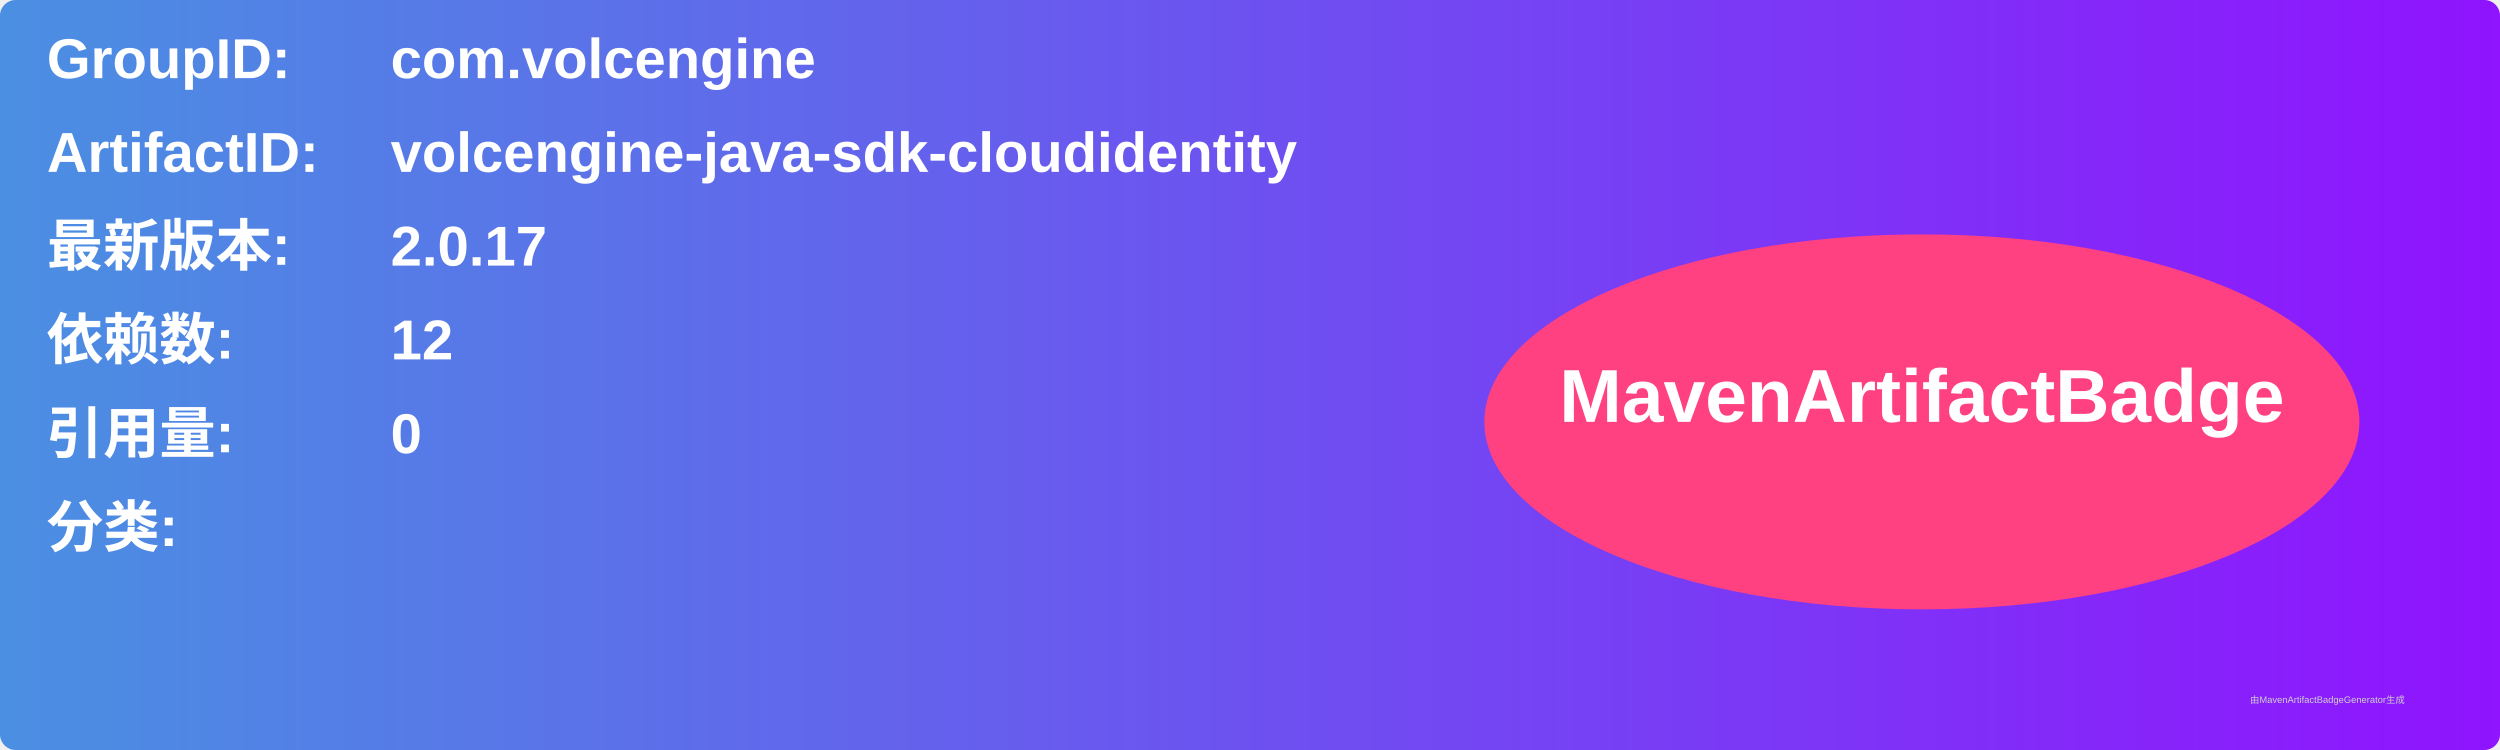
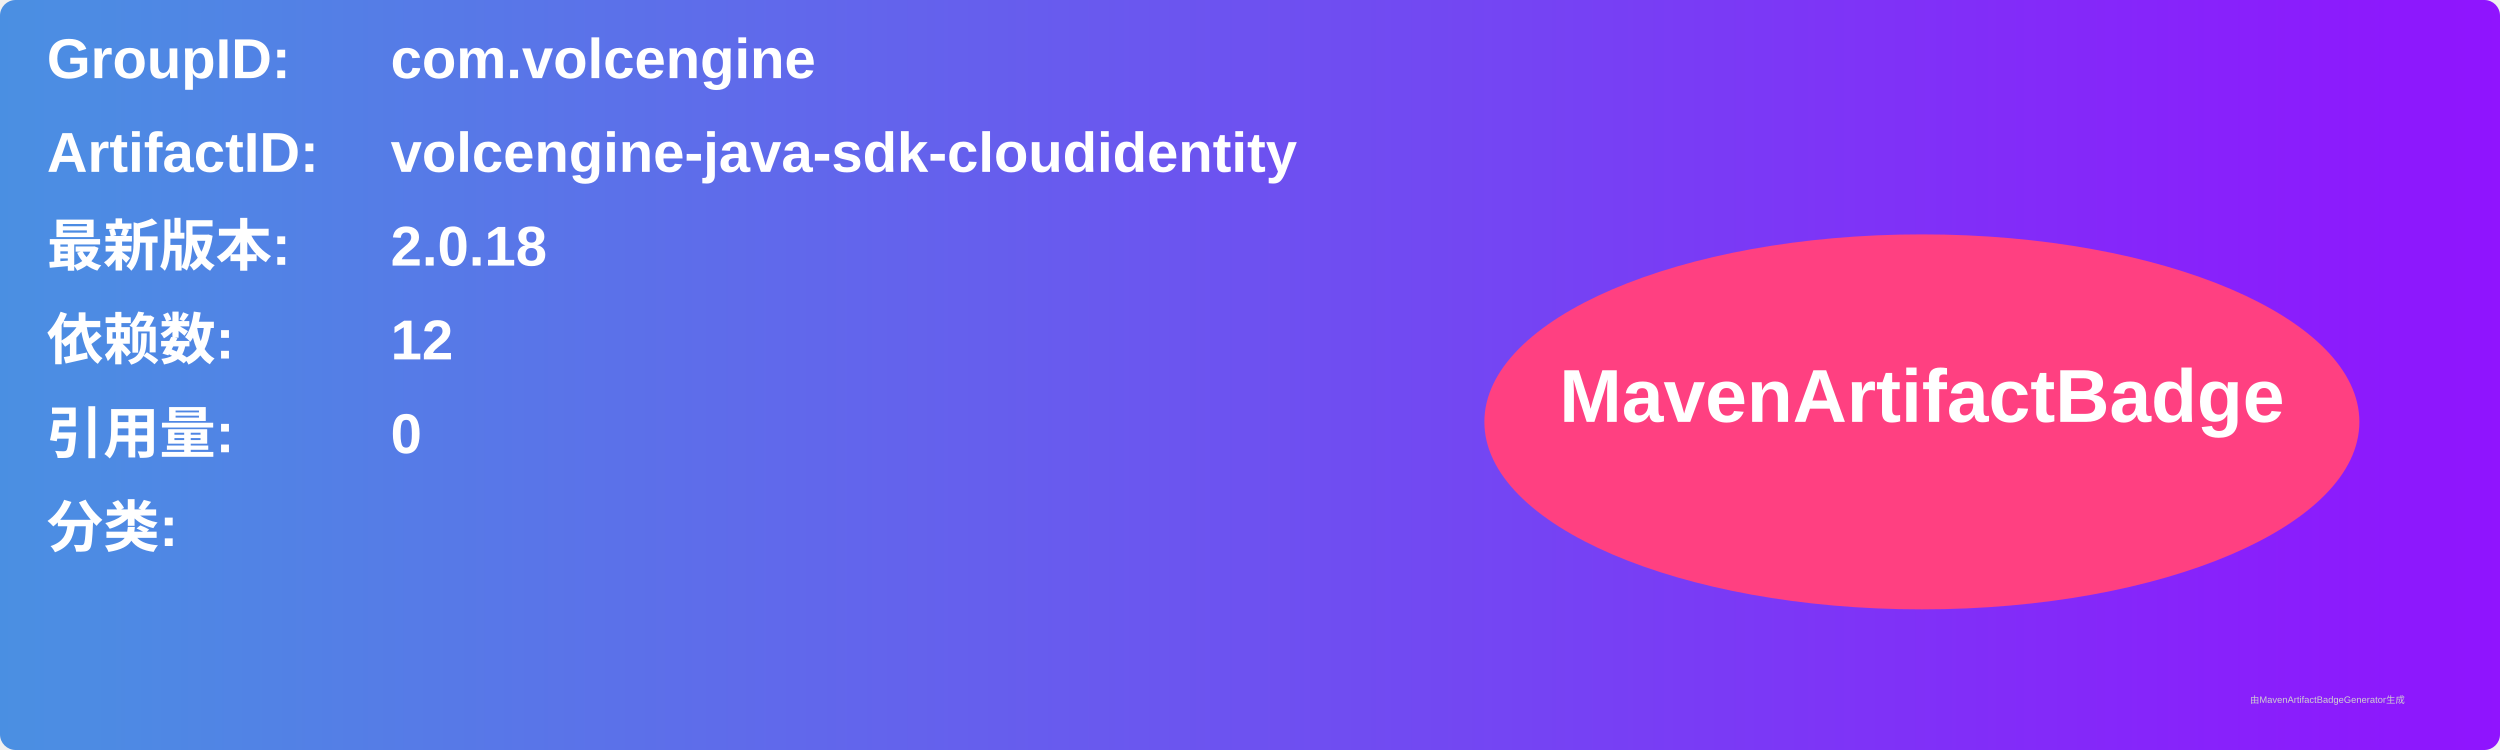
<svg xmlns="http://www.w3.org/2000/svg" width="800" height="240" viewBox="0 0 800 240">
  <linearGradient id="grad" x1="0%" y1="0%" x2="100%" y2="0%">
    <stop offset="0%" stop-color="#4a90e2" />
    <stop offset="100%" stop-color="#9013fe" />
  </linearGradient>
  <rect width="100%" height="100%" rx="5" ry="5" fill="url(#grad)" />
  <g transform="translate(15, 15)">
    <text x="0" y="10" font-family="Arial" font-size="18" fill="white" font-weight="bold" width="260">GroupID:</text>
    <text x="110" y="10" font-family="Arial" font-size="18" fill="white" font-weight="bold" width="460">com.volcengine</text>
    <text x="0" y="40" font-family="Arial" font-size="18" fill="white" font-weight="bold" width="260">ArtifactID:</text>
    <text x="110" y="40" font-family="Arial" font-size="18" fill="white" font-weight="bold" width="460">volcengine-java-sdk-cloudidentity</text>
    <text x="0" y="70" font-family="Arial" font-size="18" fill="white" font-weight="bold">最新版本:</text>
    <text x="110" y="70" font-family="Arial" font-size="18" fill="white" font-weight="bold">
-       <tspan font-weight="bold">2.0.17</tspan>
+       <tspan font-weight="bold">2.0.18</tspan>
    </text>
    <text x="0" y="100" font-family="Arial" font-size="18" fill="white" font-weight="bold">依赖数: </text>
    <text x="110" y="100" font-family="Arial" font-size="18" fill="white">
      <tspan font-weight="bold">12</tspan>
    </text>
    <text x="0" y="130" font-family="Arial" font-size="18" fill="white" font-weight="bold">引用量: </text>
    <text x="110" y="130" font-family="Arial" font-size="18" fill="white">
      <tspan font-weight="bold">0</tspan>
    </text>
    <text x="0" y="160" font-family="Arial" font-size="18" fill="white" font-weight="bold">分类:</text>
    <text x="10" y="190" font-family="Arial" font-size="10" fill="white">
      <tspan font-weight="bold" />
    </text>
    <ellipse cx="600" cy="120" rx="140" ry="60" fill="#ff4081" />
    <text x="600" y="120" text-anchor="middle" font-family="Arial" font-size="24" fill="white" font-weight="bold">MavenArtifactBadge</text>
  </g>
  <text x="720" y="225" font-family="Arial" font-size="3" fill="#d0d0d0">由MavenArtifactBadgeGenerator生成</text>
</svg>
